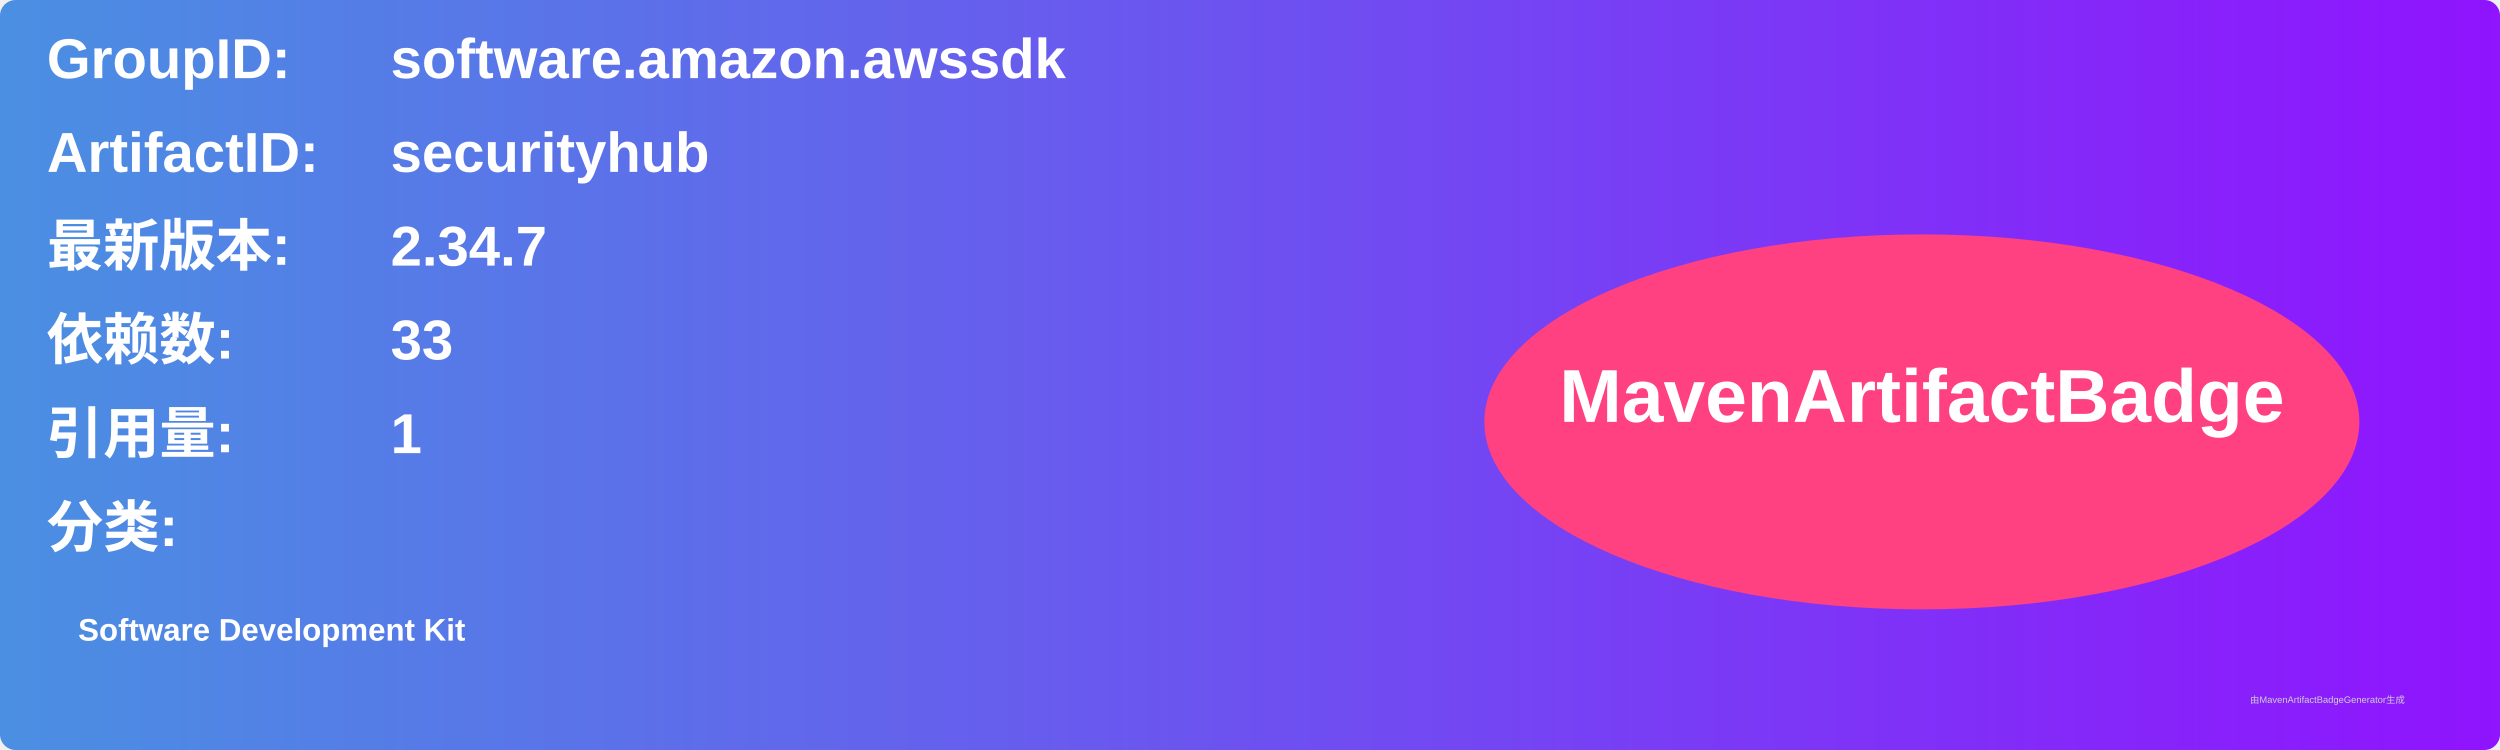
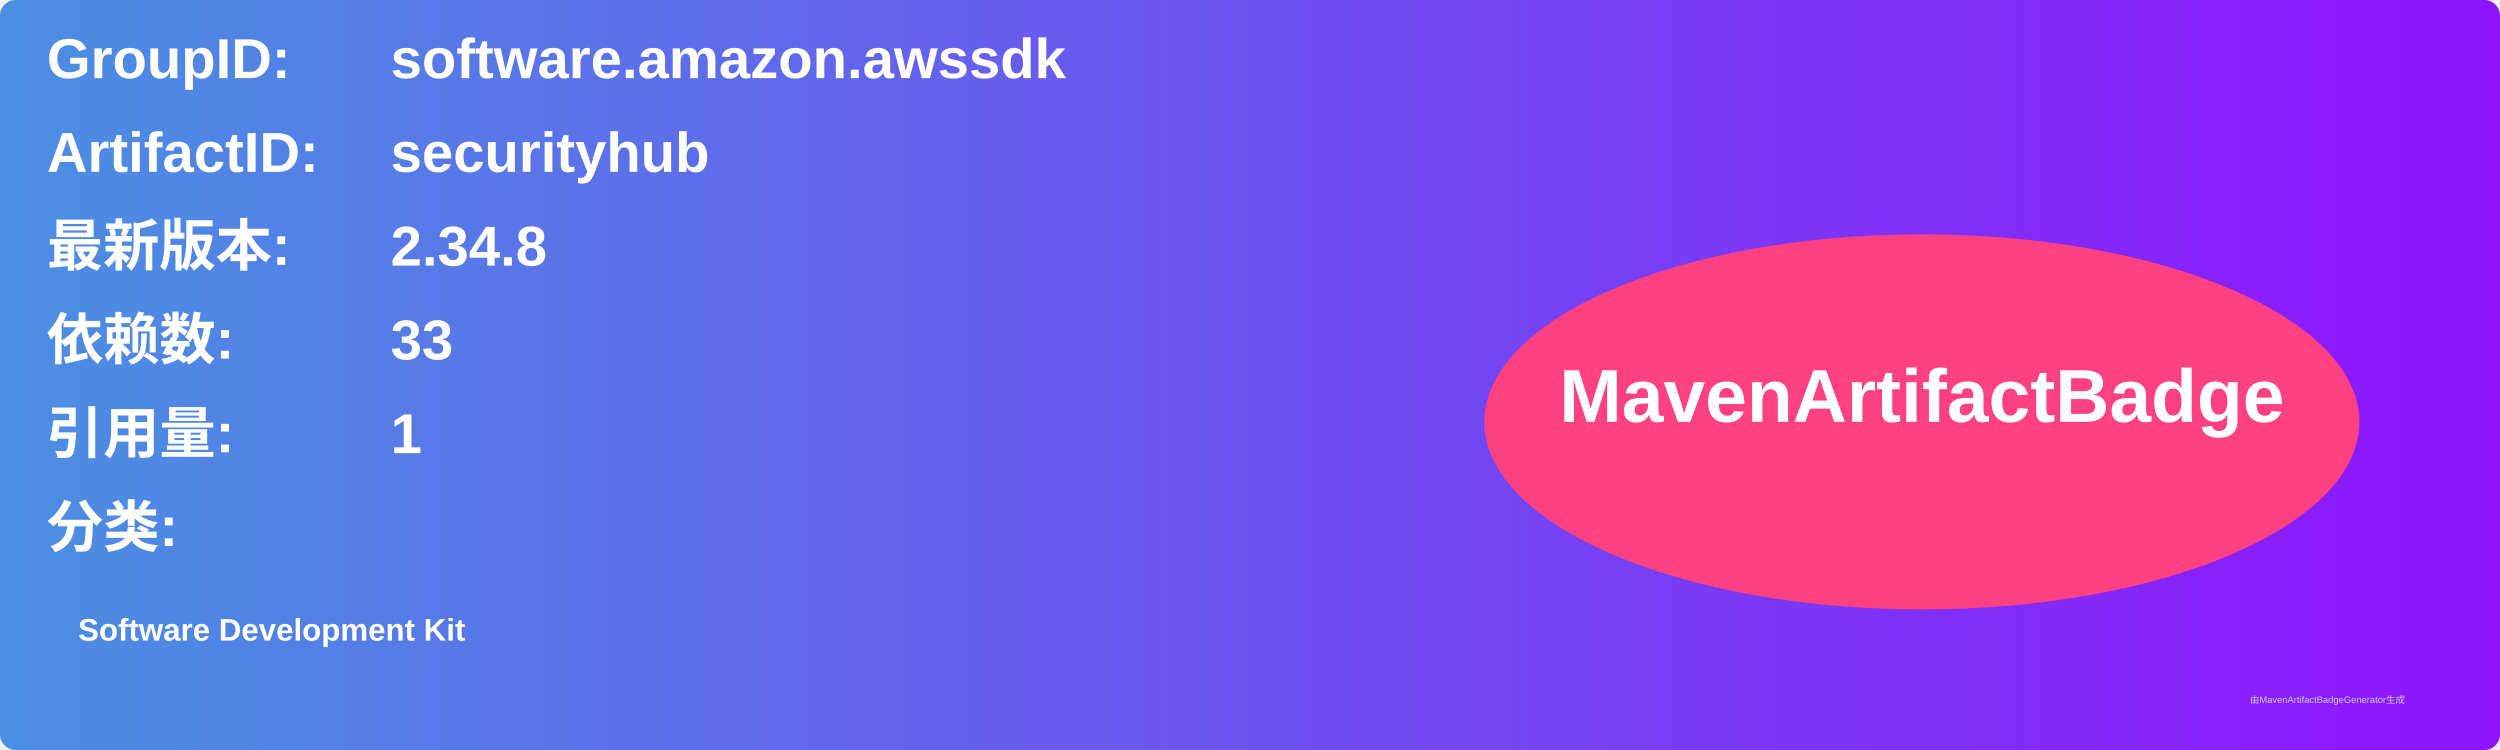
<svg xmlns="http://www.w3.org/2000/svg" width="800" height="240" viewBox="0 0 800 240">
  <linearGradient id="grad" x1="0%" y1="0%" x2="100%" y2="0%">
    <stop offset="0%" stop-color="#4a90e2" />
    <stop offset="100%" stop-color="#9013fe" />
  </linearGradient>
  <rect width="100%" height="100%" rx="5" ry="5" fill="url(#grad)" />
  <g transform="translate(15, 15)">
    <text x="0" y="10" font-family="Arial" font-size="18" fill="white" font-weight="bold" width="260">GroupID:</text>
    <text x="110" y="10" font-family="Arial" font-size="18" fill="white" font-weight="bold" width="460">software.amazon.awssdk</text>
    <text x="0" y="40" font-family="Arial" font-size="18" fill="white" font-weight="bold" width="260">ArtifactID:</text>
    <text x="110" y="40" font-family="Arial" font-size="18" fill="white" font-weight="bold" width="460">securityhub</text>
    <text x="0" y="70" font-family="Arial" font-size="18" fill="white" font-weight="bold">最新版本:</text>
    <text x="110" y="70" font-family="Arial" font-size="18" fill="white" font-weight="bold">
-       <tspan font-weight="bold">2.34.7</tspan>
+       <tspan font-weight="bold">2.34.8</tspan>
    </text>
    <text x="0" y="100" font-family="Arial" font-size="18" fill="white" font-weight="bold">依赖数: </text>
    <text x="110" y="100" font-family="Arial" font-size="18" fill="white">
      <tspan font-weight="bold">33</tspan>
    </text>
    <text x="0" y="130" font-family="Arial" font-size="18" fill="white" font-weight="bold">引用量: </text>
    <text x="110" y="130" font-family="Arial" font-size="18" fill="white">
      <tspan font-weight="bold">1</tspan>
    </text>
    <text x="0" y="160" font-family="Arial" font-size="18" fill="white" font-weight="bold">分类:</text>
    <text x="10" y="190" font-family="Arial" font-size="10" fill="white">
      <tspan font-weight="bold">Software Development Kit</tspan>
    </text>
    <ellipse cx="600" cy="120" rx="140" ry="60" fill="#ff4081" />
    <text x="600" y="120" text-anchor="middle" font-family="Arial" font-size="24" fill="white" font-weight="bold">MavenArtifactBadge</text>
  </g>
  <text x="720" y="225" font-family="Arial" font-size="3" fill="#d0d0d0">由MavenArtifactBadgeGenerator生成</text>
</svg>
